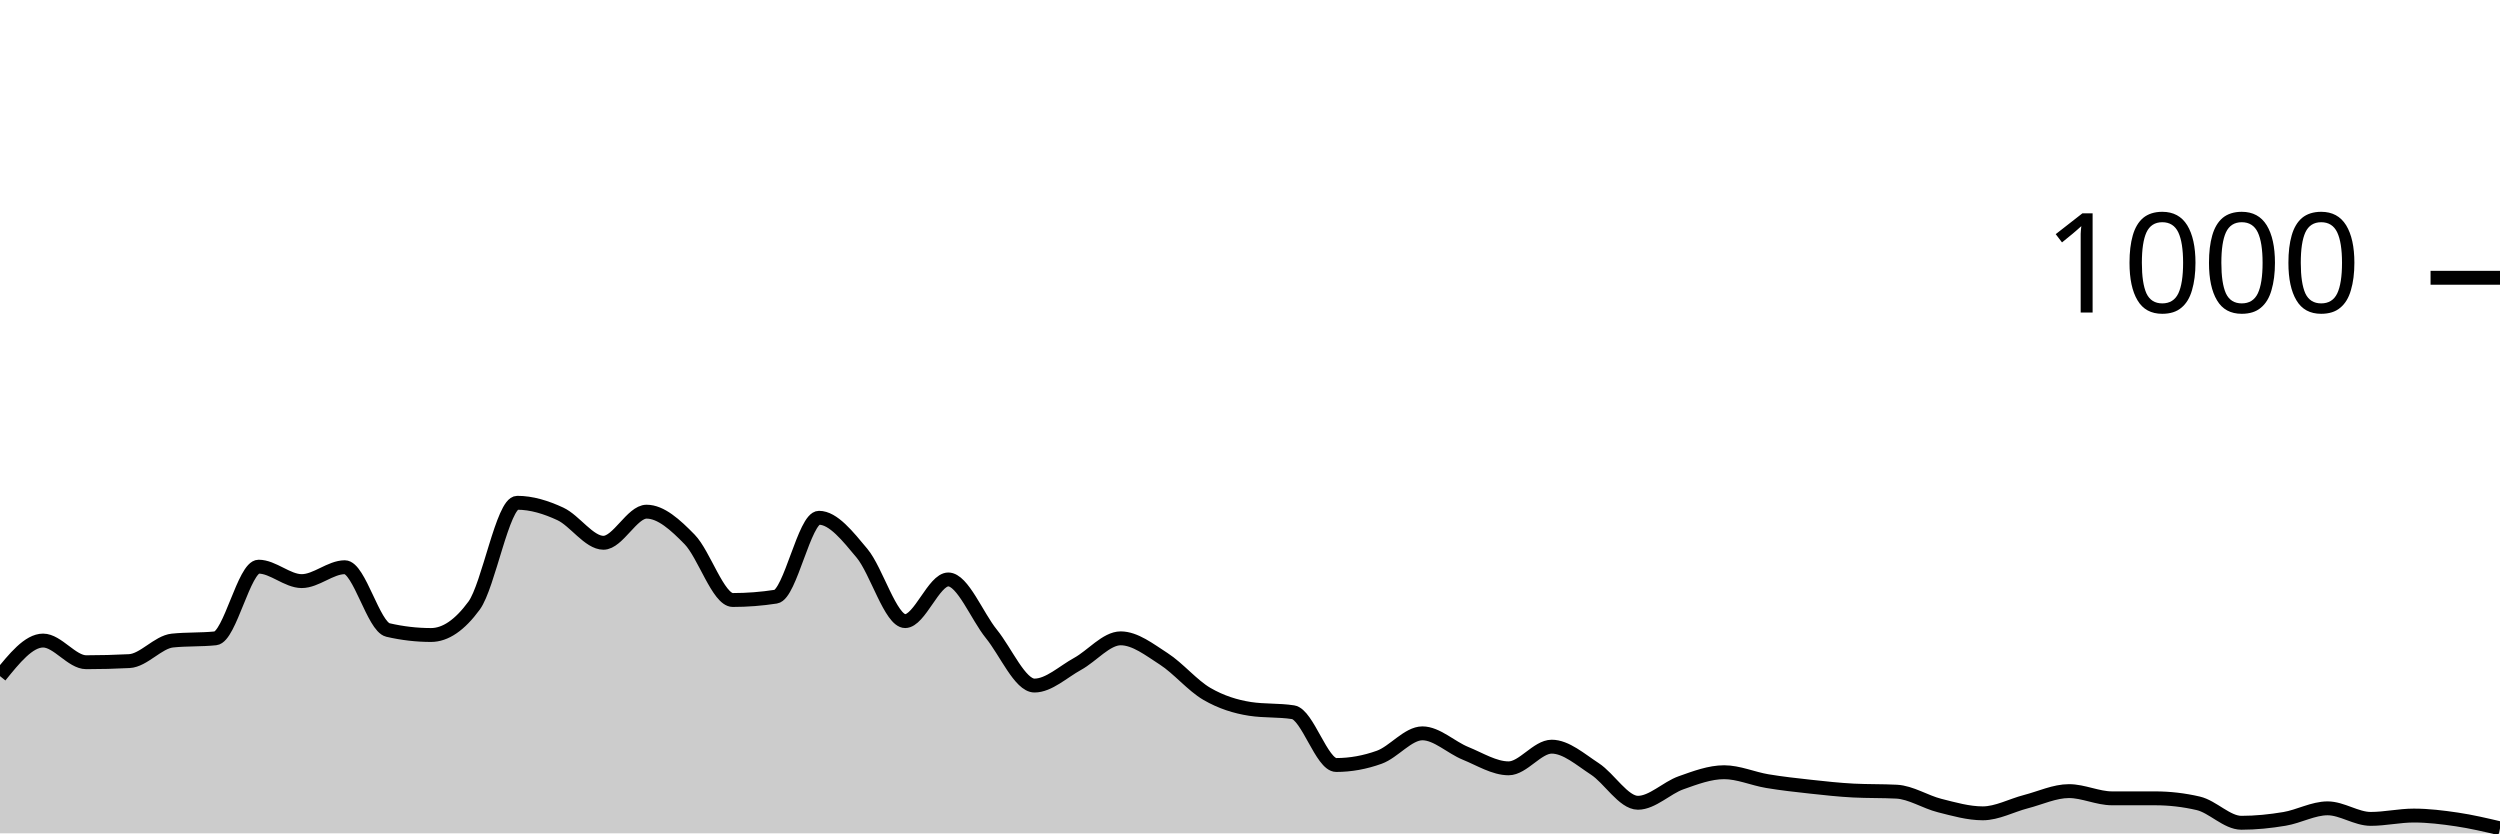
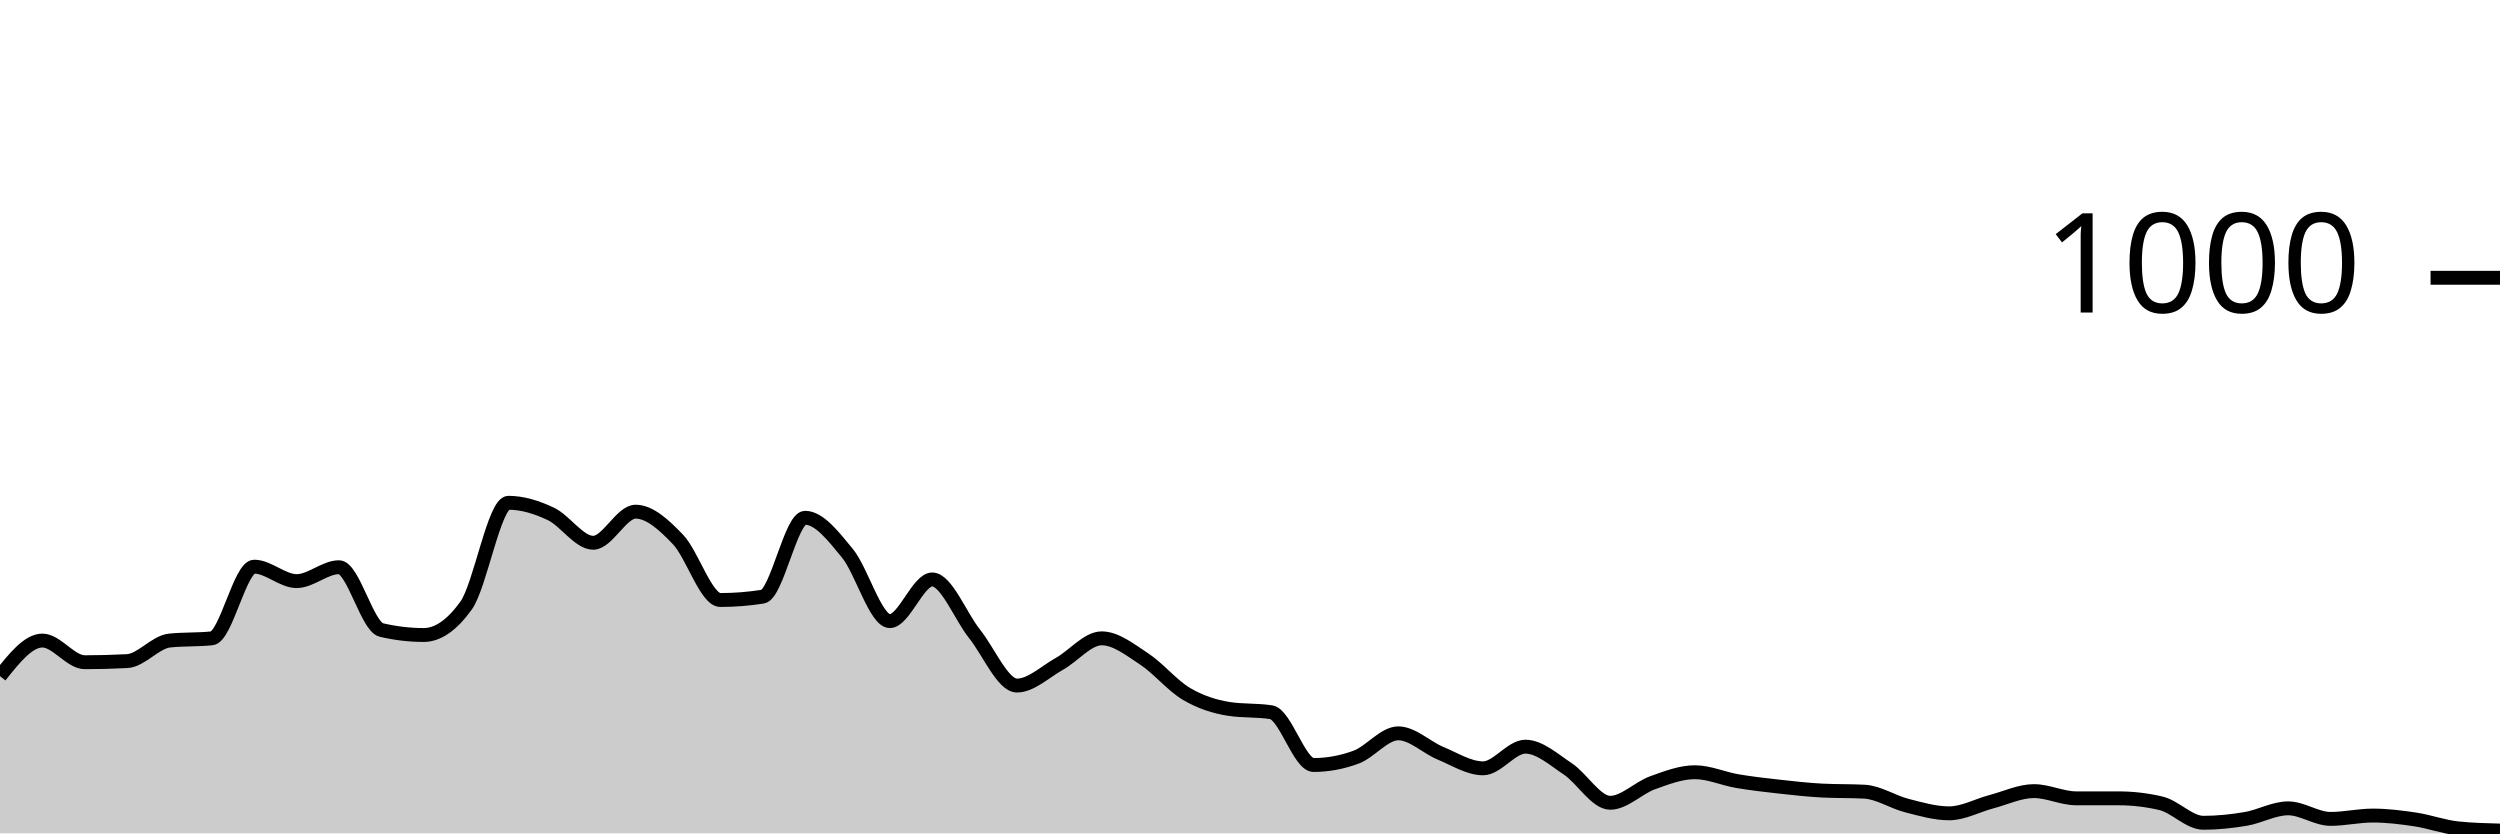
<svg xmlns="http://www.w3.org/2000/svg" viewBox="0 0 180 60">
  <g transform="translate(0,20)">
-     <path class="area" fill="rgba(0, 0, 0, 0.2)" d="M0,28.68C1.034,27.4,2.069,26.12,3.103,26.12C4.138,26.12,5.172,27.68,6.207,27.68C7.241,27.68,8.276,27.653,9.31,27.6C10.345,27.547,11.379,26.227,12.414,26.12C13.448,26.013,14.483,26.067,15.517,25.96C16.552,25.853,17.586,20.8,18.621,20.8C19.655,20.8,20.69,21.84,21.724,21.84C22.759,21.84,23.793,20.84,24.828,20.84C25.862,20.84,26.897,25.12,27.931,25.36C28.966,25.6,30,25.72,31.034,25.72C32.069,25.72,33.103,25.013,34.138,23.6C35.172,22.187,36.207,16.2,37.241,16.2C38.276,16.2,39.31,16.52,40.345,17C41.379,17.48,42.414,19.08,43.448,19.08C44.483,19.08,45.517,16.84,46.552,16.84C47.586,16.84,48.621,17.78,49.655,18.84C50.69,19.9,51.724,23.2,52.759,23.2C53.793,23.2,54.828,23.12,55.862,22.96C56.897,22.8,57.931,17.28,58.966,17.28C60,17.28,61.034,18.6,62.069,19.84C63.103,21.08,64.138,24.72,65.172,24.72C66.207,24.72,67.241,21.72,68.276,21.72C69.31,21.72,70.345,24.367,71.379,25.64C72.414,26.913,73.448,29.36,74.483,29.36C75.517,29.36,76.552,28.367,77.586,27.8C78.621,27.233,79.655,25.96,80.69,25.96C81.724,25.96,82.759,26.773,83.793,27.44C84.828,28.107,85.862,29.36,86.897,29.96C87.931,30.56,88.966,30.88,90,31.04C91.034,31.2,92.069,31.12,93.103,31.28C94.138,31.44,95.172,35.08,96.207,35.08C97.241,35.08,98.276,34.893,99.31,34.52C100.345,34.147,101.379,32.8,102.414,32.8C103.448,32.8,104.483,33.82,105.517,34.24C106.552,34.66,107.586,35.32,108.621,35.32C109.655,35.32,110.69,33.76,111.724,33.76C112.759,33.76,113.793,34.687,114.828,35.36C115.862,36.033,116.897,37.8,117.931,37.8C118.966,37.8,120,36.727,121.034,36.36C122.069,35.993,123.103,35.6,124.138,35.6C125.172,35.6,126.207,36.067,127.241,36.24C128.276,36.413,129.31,36.527,130.345,36.64C131.379,36.753,132.414,36.867,133.448,36.92C134.483,36.973,135.517,36.947,136.552,37C137.586,37.053,138.621,37.74,139.655,38C140.69,38.26,141.724,38.56,142.759,38.56C143.793,38.56,144.828,37.987,145.862,37.72C146.897,37.453,147.931,36.96,148.966,36.96C150,36.96,151.034,37.48,152.069,37.48C153.103,37.48,154.138,37.48,155.172,37.48C156.207,37.48,157.241,37.6,158.276,37.84C159.31,38.08,160.345,39.24,161.379,39.24C162.414,39.24,163.448,39.133,164.483,38.96C165.517,38.787,166.552,38.2,167.586,38.2C168.621,38.2,169.655,38.96,170.69,38.96C171.724,38.96,172.759,38.72,173.793,38.72C174.828,38.72,175.862,38.847,176.897,39C177.931,39.153,178.966,39.397,180,39.64L180,40C178.966,40,177.931,40,176.897,40C175.862,40,174.828,40,173.793,40C172.759,40,171.724,40,170.69,40C169.655,40,168.621,40,167.586,40C166.552,40,165.517,40,164.483,40C163.448,40,162.414,40,161.379,40C160.345,40,159.31,40,158.276,40C157.241,40,156.207,40,155.172,40C154.138,40,153.103,40,152.069,40C151.034,40,150,40,148.966,40C147.931,40,146.897,40,145.862,40C144.828,40,143.793,40,142.759,40C141.724,40,140.69,40,139.655,40C138.621,40,137.586,40,136.552,40C135.517,40,134.483,40,133.448,40C132.414,40,131.379,40,130.345,40C129.31,40,128.276,40,127.241,40C126.207,40,125.172,40,124.138,40C123.103,40,122.069,40,121.034,40C120,40,118.966,40,117.931,40C116.897,40,115.862,40,114.828,40C113.793,40,112.759,40,111.724,40C110.69,40,109.655,40,108.621,40C107.586,40,106.552,40,105.517,40C104.483,40,103.448,40,102.414,40C101.379,40,100.345,40,99.31,40C98.276,40,97.241,40,96.207,40C95.172,40,94.138,40,93.103,40C92.069,40,91.034,40,90,40C88.966,40,87.931,40,86.897,40C85.862,40,84.828,40,83.793,40C82.759,40,81.724,40,80.69,40C79.655,40,78.621,40,77.586,40C76.552,40,75.517,40,74.483,40C73.448,40,72.414,40,71.379,40C70.345,40,69.31,40,68.276,40C67.241,40,66.207,40,65.172,40C64.138,40,63.103,40,62.069,40C61.034,40,60,40,58.966,40C57.931,40,56.897,40,55.862,40C54.828,40,53.793,40,52.759,40C51.724,40,50.69,40,49.655,40C48.621,40,47.586,40,46.552,40C45.517,40,44.483,40,43.448,40C42.414,40,41.379,40,40.345,40C39.31,40,38.276,40,37.241,40C36.207,40,35.172,40,34.138,40C33.103,40,32.069,40,31.034,40C30,40,28.966,40,27.931,40C26.897,40,25.862,40,24.828,40C23.793,40,22.759,40,21.724,40C20.69,40,19.655,40,18.621,40C17.586,40,16.552,40,15.517,40C14.483,40,13.448,40,12.414,40C11.379,40,10.345,40,9.31,40C8.276,40,7.241,40,6.207,40C5.172,40,4.138,40,3.103,40C2.069,40,1.034,40,0,40Z" />
-     <path class="line" stroke="black" fill="none" d="M0,28.68C1.034,27.4,2.069,26.12,3.103,26.12C4.138,26.12,5.172,27.68,6.207,27.68C7.241,27.68,8.276,27.653,9.31,27.6C10.345,27.547,11.379,26.227,12.414,26.12C13.448,26.013,14.483,26.067,15.517,25.96C16.552,25.853,17.586,20.8,18.621,20.8C19.655,20.8,20.69,21.84,21.724,21.84C22.759,21.84,23.793,20.84,24.828,20.84C25.862,20.84,26.897,25.12,27.931,25.36C28.966,25.6,30,25.72,31.034,25.72C32.069,25.72,33.103,25.013,34.138,23.6C35.172,22.187,36.207,16.2,37.241,16.2C38.276,16.2,39.31,16.52,40.345,17C41.379,17.48,42.414,19.08,43.448,19.08C44.483,19.08,45.517,16.84,46.552,16.84C47.586,16.84,48.621,17.78,49.655,18.84C50.69,19.9,51.724,23.2,52.759,23.2C53.793,23.2,54.828,23.12,55.862,22.96C56.897,22.8,57.931,17.28,58.966,17.28C60,17.28,61.034,18.6,62.069,19.84C63.103,21.08,64.138,24.72,65.172,24.72C66.207,24.72,67.241,21.72,68.276,21.72C69.31,21.72,70.345,24.367,71.379,25.64C72.414,26.913,73.448,29.36,74.483,29.36C75.517,29.36,76.552,28.367,77.586,27.8C78.621,27.233,79.655,25.96,80.69,25.96C81.724,25.96,82.759,26.773,83.793,27.44C84.828,28.107,85.862,29.36,86.897,29.96C87.931,30.56,88.966,30.88,90,31.04C91.034,31.2,92.069,31.12,93.103,31.28C94.138,31.44,95.172,35.08,96.207,35.08C97.241,35.08,98.276,34.893,99.31,34.52C100.345,34.147,101.379,32.8,102.414,32.8C103.448,32.8,104.483,33.82,105.517,34.24C106.552,34.66,107.586,35.32,108.621,35.32C109.655,35.32,110.69,33.76,111.724,33.76C112.759,33.76,113.793,34.687,114.828,35.36C115.862,36.033,116.897,37.8,117.931,37.8C118.966,37.8,120,36.727,121.034,36.36C122.069,35.993,123.103,35.6,124.138,35.6C125.172,35.6,126.207,36.067,127.241,36.24C128.276,36.413,129.31,36.527,130.345,36.64C131.379,36.753,132.414,36.867,133.448,36.92C134.483,36.973,135.517,36.947,136.552,37C137.586,37.053,138.621,37.74,139.655,38C140.69,38.26,141.724,38.56,142.759,38.56C143.793,38.56,144.828,37.987,145.862,37.72C146.897,37.453,147.931,36.96,148.966,36.96C150,36.96,151.034,37.48,152.069,37.48C153.103,37.48,154.138,37.48,155.172,37.48C156.207,37.48,157.241,37.6,158.276,37.84C159.31,38.08,160.345,39.24,161.379,39.24C162.414,39.24,163.448,39.133,164.483,38.96C165.517,38.787,166.552,38.2,167.586,38.2C168.621,38.2,169.655,38.96,170.69,38.96C171.724,38.96,172.759,38.72,173.793,38.72C174.828,38.72,175.862,38.847,176.897,39C177.931,39.153,178.966,39.397,180,39.64" />
+     <path class="area" fill="rgba(0, 0, 0, 0.2)" d="M0,28.68C1.017,27.4,2.034,26.12,3.051,26.12C4.068,26.12,5.085,27.68,6.102,27.68C7.119,27.68,8.136,27.653,9.153,27.6C10.169,27.547,11.186,26.227,12.203,26.12C13.22,26.013,14.237,26.067,15.254,25.96C16.271,25.853,17.288,20.8,18.305,20.8C19.322,20.8,20.339,21.84,21.356,21.84C22.373,21.84,23.39,20.84,24.407,20.84C25.424,20.84,26.441,25.12,27.458,25.36C28.475,25.6,29.492,25.72,30.508,25.72C31.525,25.72,32.542,25.013,33.559,23.6C34.576,22.187,35.593,16.2,36.61,16.2C37.627,16.2,38.644,16.52,39.661,17C40.678,17.48,41.695,19.08,42.712,19.08C43.729,19.08,44.746,16.84,45.763,16.84C46.78,16.84,47.797,17.78,48.814,18.84C49.831,19.9,50.847,23.2,51.864,23.2C52.881,23.2,53.898,23.12,54.915,22.96C55.932,22.8,56.949,17.28,57.966,17.28C58.983,17.28,60,18.6,61.017,19.84C62.034,21.08,63.051,24.72,64.068,24.72C65.085,24.72,66.102,21.72,67.119,21.72C68.136,21.72,69.153,24.367,70.169,25.64C71.186,26.913,72.203,29.36,73.22,29.36C74.237,29.36,75.254,28.367,76.271,27.8C77.288,27.233,78.305,25.96,79.322,25.96C80.339,25.96,81.356,26.773,82.373,27.44C83.39,28.107,84.407,29.36,85.424,29.96C86.441,30.56,87.458,30.88,88.475,31.04C89.492,31.2,90.508,31.12,91.525,31.28C92.542,31.44,93.559,35.08,94.576,35.08C95.593,35.08,96.61,34.893,97.627,34.52C98.644,34.147,99.661,32.8,100.678,32.8C101.695,32.8,102.712,33.82,103.729,34.24C104.746,34.66,105.763,35.32,106.78,35.32C107.797,35.32,108.814,33.76,109.831,33.76C110.847,33.76,111.864,34.687,112.881,35.36C113.898,36.033,114.915,37.8,115.932,37.8C116.949,37.8,117.966,36.727,118.983,36.36C120,35.993,121.017,35.6,122.034,35.6C123.051,35.6,124.068,36.067,125.085,36.24C126.102,36.413,127.119,36.527,128.136,36.64C129.153,36.753,130.169,36.867,131.186,36.92C132.203,36.973,133.22,36.947,134.237,37C135.254,37.053,136.271,37.74,137.288,38C138.305,38.26,139.322,38.56,140.339,38.56C141.356,38.56,142.373,37.987,143.39,37.72C144.407,37.453,145.424,36.96,146.441,36.96C147.458,36.96,148.475,37.48,149.492,37.48C150.508,37.48,151.525,37.48,152.542,37.48C153.559,37.48,154.576,37.6,155.593,37.84C156.61,38.08,157.627,39.24,158.644,39.24C159.661,39.24,160.678,39.133,161.695,38.96C162.712,38.787,163.729,38.2,164.746,38.2C165.763,38.2,166.78,38.96,167.797,38.96C168.814,38.96,169.831,38.72,170.847,38.72C171.864,38.72,172.881,38.847,173.898,39C174.915,39.153,175.932,39.533,176.949,39.64C177.966,39.747,178.983,39.773,180,39.8L180,40C178.983,40,177.966,40,176.949,40C175.932,40,174.915,40,173.898,40C172.881,40,171.864,40,170.847,40C169.831,40,168.814,40,167.797,40C166.78,40,165.763,40,164.746,40C163.729,40,162.712,40,161.695,40C160.678,40,159.661,40,158.644,40C157.627,40,156.61,40,155.593,40C154.576,40,153.559,40,152.542,40C151.525,40,150.508,40,149.492,40C148.475,40,147.458,40,146.441,40C145.424,40,144.407,40,143.39,40C142.373,40,141.356,40,140.339,40C139.322,40,138.305,40,137.288,40C136.271,40,135.254,40,134.237,40C133.22,40,132.203,40,131.186,40C130.169,40,129.153,40,128.136,40C127.119,40,126.102,40,125.085,40C124.068,40,123.051,40,122.034,40C121.017,40,120,40,118.983,40C117.966,40,116.949,40,115.932,40C114.915,40,113.898,40,112.881,40C111.864,40,110.847,40,109.831,40C108.814,40,107.797,40,106.78,40C105.763,40,104.746,40,103.729,40C102.712,40,101.695,40,100.678,40C99.661,40,98.644,40,97.627,40C96.61,40,95.593,40,94.576,40C93.559,40,92.542,40,91.525,40C90.508,40,89.492,40,88.475,40C87.458,40,86.441,40,85.424,40C84.407,40,83.39,40,82.373,40C81.356,40,80.339,40,79.322,40C78.305,40,77.288,40,76.271,40C75.254,40,74.237,40,73.22,40C72.203,40,71.186,40,70.169,40C69.153,40,68.136,40,67.119,40C66.102,40,65.085,40,64.068,40C63.051,40,62.034,40,61.017,40C60,40,58.983,40,57.966,40C56.949,40,55.932,40,54.915,40C53.898,40,52.881,40,51.864,40C50.847,40,49.831,40,48.814,40C47.797,40,46.78,40,45.763,40C44.746,40,43.729,40,42.712,40C41.695,40,40.678,40,39.661,40C38.644,40,37.627,40,36.61,40C35.593,40,34.576,40,33.559,40C32.542,40,31.525,40,30.508,40C29.492,40,28.475,40,27.458,40C26.441,40,25.424,40,24.407,40C23.39,40,22.373,40,21.356,40C20.339,40,19.322,40,18.305,40C17.288,40,16.271,40,15.254,40C14.237,40,13.22,40,12.203,40C11.186,40,10.169,40,9.153,40C8.136,40,7.119,40,6.102,40C5.085,40,4.068,40,3.051,40C2.034,40,1.017,40,0,40Z" />
+     <path class="line" stroke="black" fill="none" d="M0,28.68C1.017,27.4,2.034,26.12,3.051,26.12C4.068,26.12,5.085,27.68,6.102,27.68C7.119,27.68,8.136,27.653,9.153,27.6C10.169,27.547,11.186,26.227,12.203,26.12C13.22,26.013,14.237,26.067,15.254,25.96C16.271,25.853,17.288,20.8,18.305,20.8C19.322,20.8,20.339,21.84,21.356,21.84C22.373,21.84,23.39,20.84,24.407,20.84C25.424,20.84,26.441,25.12,27.458,25.36C28.475,25.6,29.492,25.72,30.508,25.72C31.525,25.72,32.542,25.013,33.559,23.6C34.576,22.187,35.593,16.2,36.61,16.2C37.627,16.2,38.644,16.52,39.661,17C40.678,17.48,41.695,19.08,42.712,19.08C43.729,19.08,44.746,16.84,45.763,16.84C46.78,16.84,47.797,17.78,48.814,18.84C49.831,19.9,50.847,23.2,51.864,23.2C52.881,23.2,53.898,23.12,54.915,22.96C55.932,22.8,56.949,17.28,57.966,17.28C58.983,17.28,60,18.6,61.017,19.84C62.034,21.08,63.051,24.72,64.068,24.72C65.085,24.72,66.102,21.72,67.119,21.72C68.136,21.72,69.153,24.367,70.169,25.64C71.186,26.913,72.203,29.36,73.22,29.36C74.237,29.36,75.254,28.367,76.271,27.8C77.288,27.233,78.305,25.96,79.322,25.96C80.339,25.96,81.356,26.773,82.373,27.44C83.39,28.107,84.407,29.36,85.424,29.96C86.441,30.56,87.458,30.88,88.475,31.04C89.492,31.2,90.508,31.12,91.525,31.28C92.542,31.44,93.559,35.08,94.576,35.08C95.593,35.08,96.61,34.893,97.627,34.52C98.644,34.147,99.661,32.8,100.678,32.8C101.695,32.8,102.712,33.82,103.729,34.24C104.746,34.66,105.763,35.32,106.78,35.32C107.797,35.32,108.814,33.76,109.831,33.76C110.847,33.76,111.864,34.687,112.881,35.36C113.898,36.033,114.915,37.8,115.932,37.8C116.949,37.8,117.966,36.727,118.983,36.36C120,35.993,121.017,35.6,122.034,35.6C123.051,35.6,124.068,36.067,125.085,36.24C126.102,36.413,127.119,36.527,128.136,36.64C129.153,36.753,130.169,36.867,131.186,36.92C132.203,36.973,133.22,36.947,134.237,37C135.254,37.053,136.271,37.74,137.288,38C138.305,38.26,139.322,38.56,140.339,38.56C141.356,38.56,142.373,37.987,143.39,37.72C144.407,37.453,145.424,36.96,146.441,36.96C147.458,36.96,148.475,37.48,149.492,37.48C150.508,37.48,151.525,37.48,152.542,37.48C153.559,37.48,154.576,37.6,155.593,37.84C156.61,38.08,157.627,39.24,158.644,39.24C159.661,39.24,160.678,39.133,161.695,38.96C162.712,38.787,163.729,38.2,164.746,38.2C165.763,38.2,166.78,38.96,167.797,38.96C168.814,38.96,169.831,38.72,170.847,38.72C171.864,38.72,172.881,38.847,173.898,39C174.915,39.153,175.932,39.533,176.949,39.64C177.966,39.747,178.983,39.773,180,39.8" />
    <path class="axis-ceiling" stroke-width="1" stroke="black" fill="none" d="M175,0L180,0" />
    <text class="axis-ceiling-label" font-family="sans-serif" text-anchor="end" font-size="10px" x="170" y="2.5">1000</text>
  </g>
</svg>
